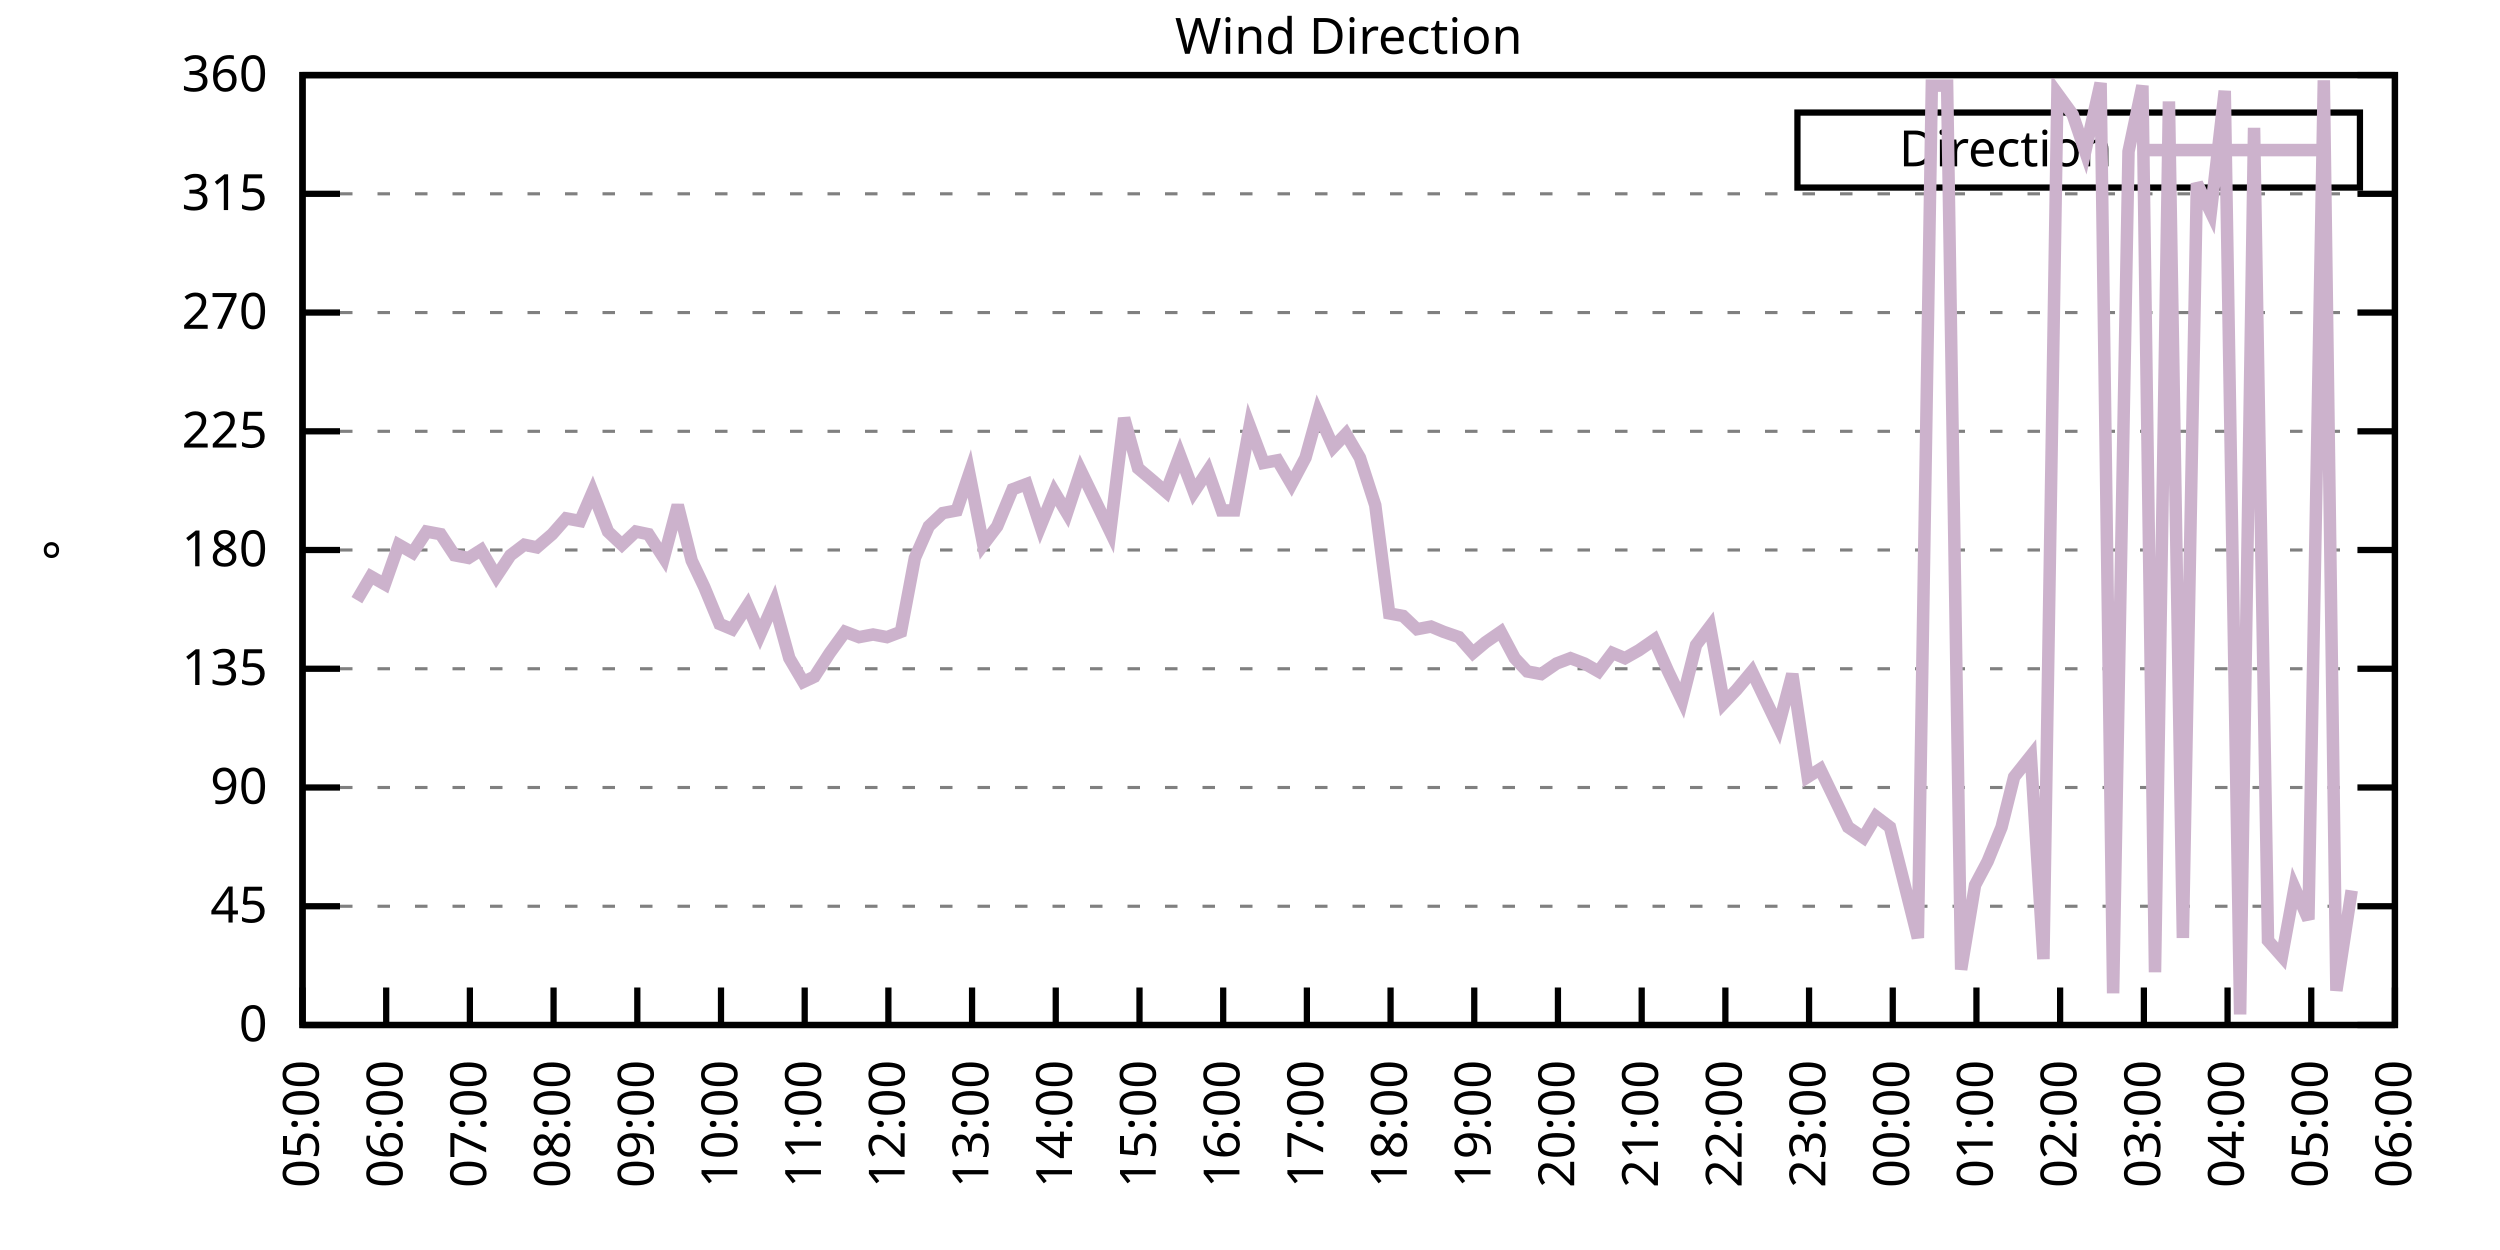
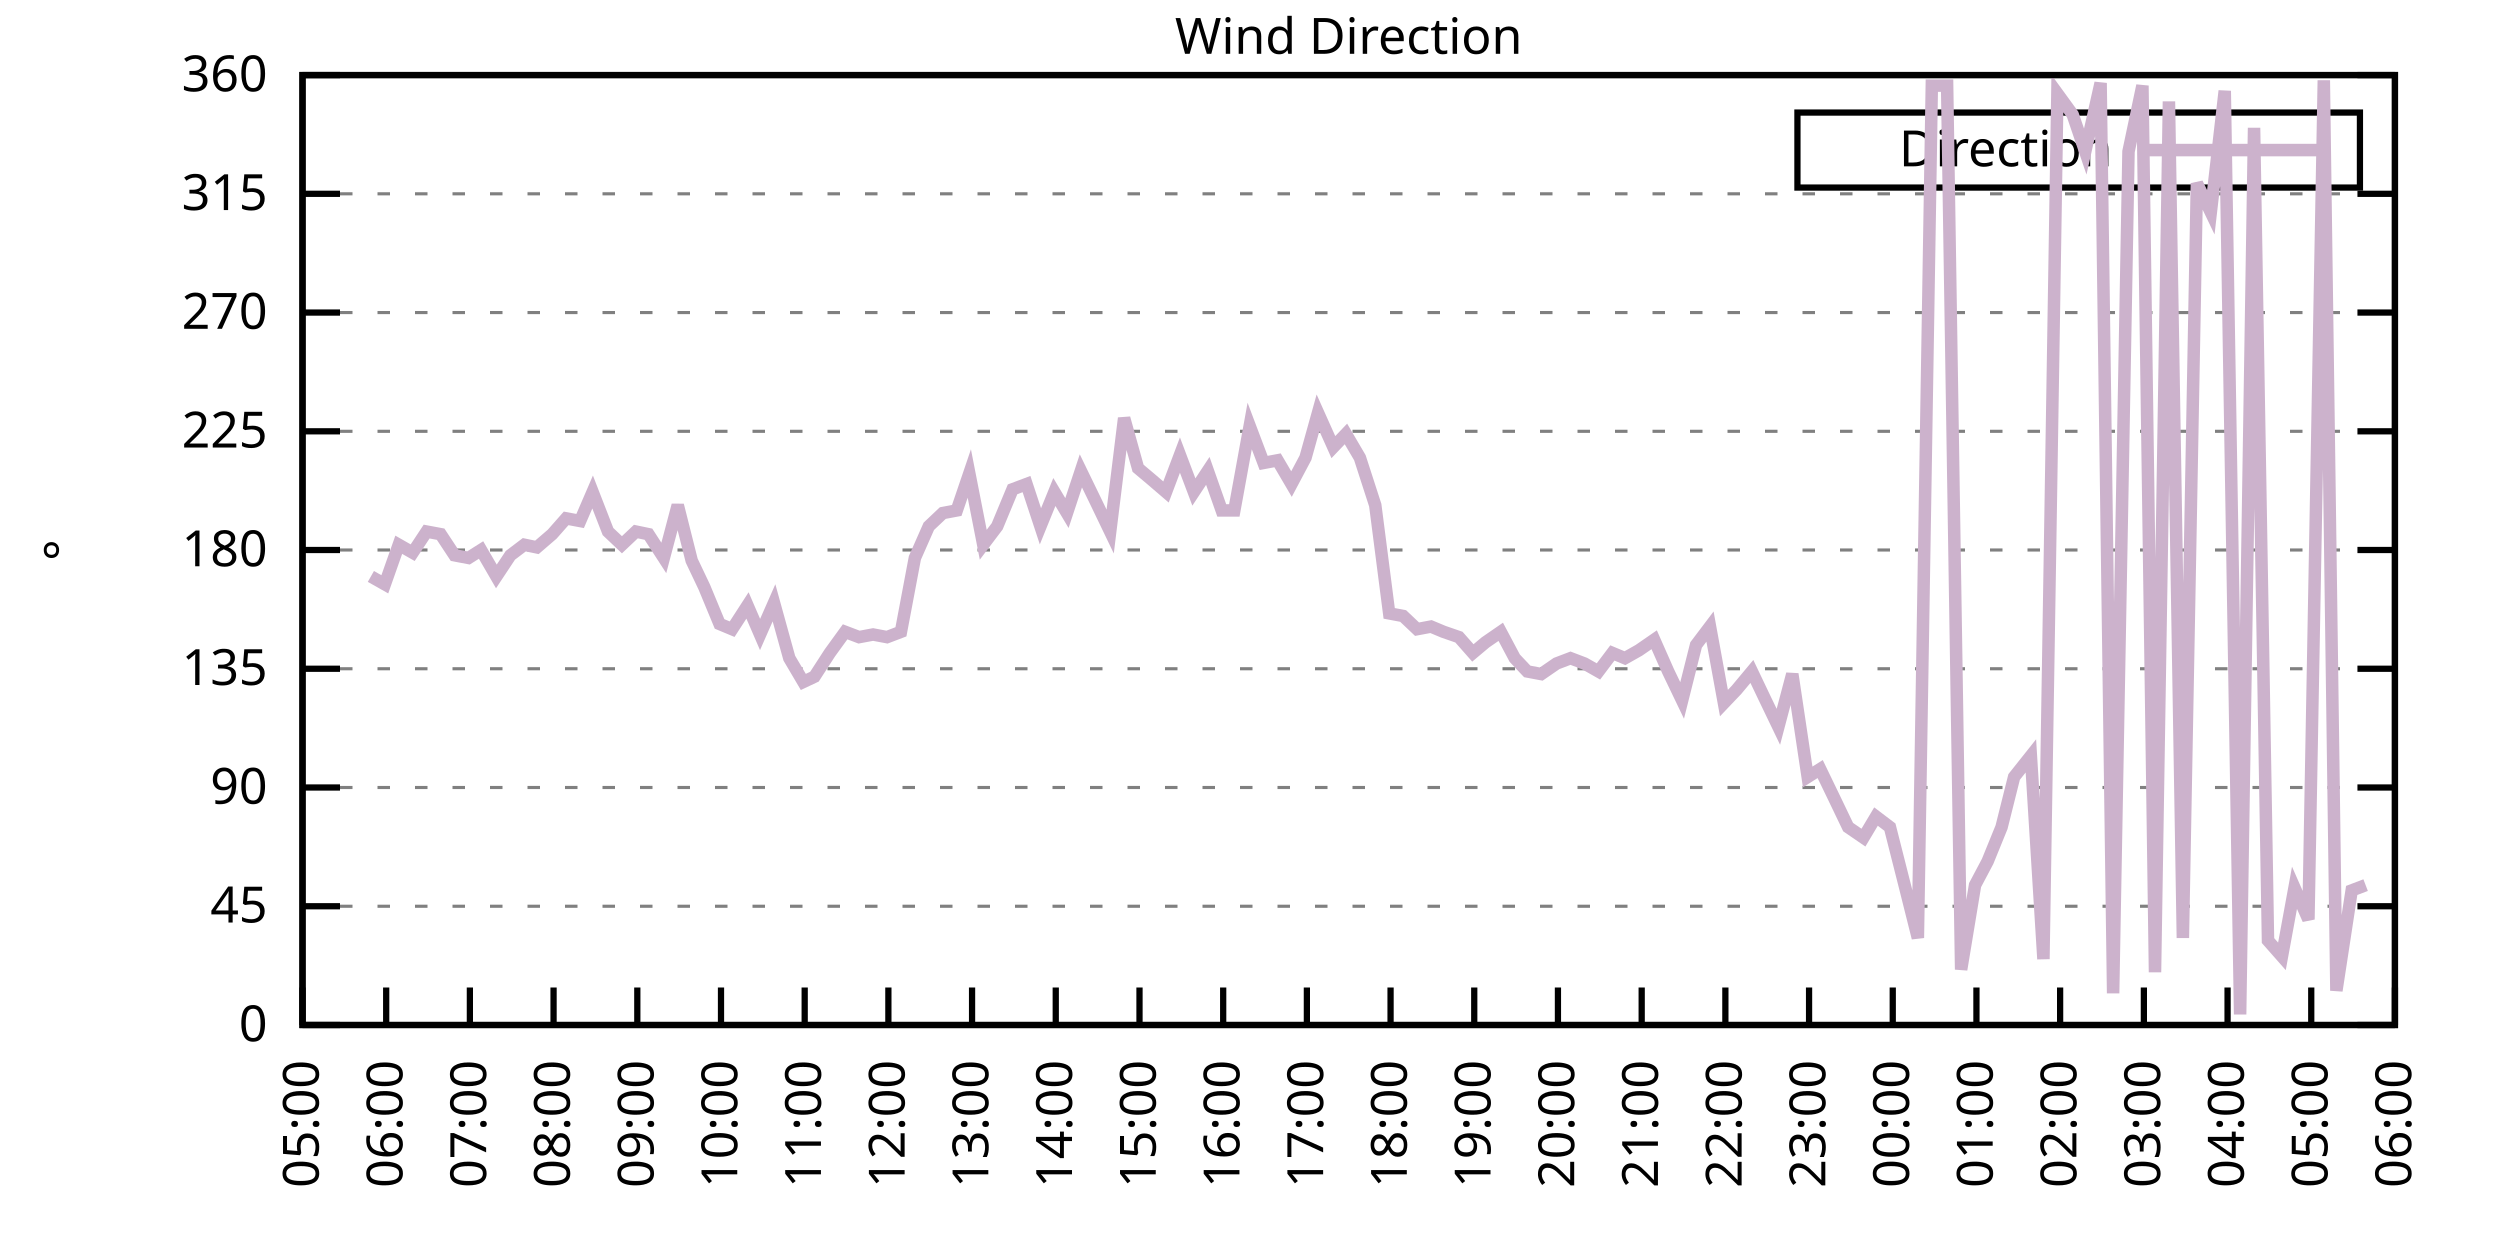
<svg xmlns="http://www.w3.org/2000/svg" xmlns:xlink="http://www.w3.org/1999/xlink" width="400" height="200" viewBox="0 0 400 200">
  <g id="gnuplot_canvas">
    <rect x="0" y="0" width="400" height="200" fill="none" />
    <defs>
      <circle id="gpDot" r="0.5" stroke-width="0.5" stroke="currentColor" />
      <path id="gpPt0" stroke-width="0.333" stroke="currentColor" d="M-1,0 h2 M0,-1 v2" />
      <path id="gpPt1" stroke-width="0.333" stroke="currentColor" d="M-1,-1 L1,1 M1,-1 L-1,1" />
      <path id="gpPt2" stroke-width="0.333" stroke="currentColor" d="M-1,0 L1,0 M0,-1 L0,1 M-1,-1 L1,1 M-1,1 L1,-1" />
      <rect id="gpPt3" stroke-width="0.333" stroke="currentColor" x="-1" y="-1" width="2" height="2" />
      <rect id="gpPt4" stroke-width="0.333" stroke="currentColor" fill="currentColor" x="-1" y="-1" width="2" height="2" />
      <circle id="gpPt5" stroke-width="0.333" stroke="currentColor" cx="0" cy="0" r="1" />
      <use xlink:href="#gpPt5" id="gpPt6" fill="currentColor" stroke="none" />
      <path id="gpPt7" stroke-width="0.333" stroke="currentColor" d="M0,-1.33 L-1.33,0.67 L1.33,0.67 z" />
      <use xlink:href="#gpPt7" id="gpPt8" fill="currentColor" stroke="none" />
      <use xlink:href="#gpPt7" id="gpPt9" stroke="currentColor" transform="rotate(180)" />
      <use xlink:href="#gpPt9" id="gpPt10" fill="currentColor" stroke="none" />
      <use xlink:href="#gpPt3" id="gpPt11" stroke="currentColor" transform="rotate(45)" />
      <use xlink:href="#gpPt11" id="gpPt12" fill="currentColor" stroke="none" />
      <path id="gpPt13" stroke-width="0.333" stroke="currentColor" d="M0,1.330 L1.265,0.411 L0.782,-1.067 L-0.782,-1.076 L-1.265,0.411 z" />
      <use xlink:href="#gpPt13" id="gpPt14" fill="currentColor" stroke="none" />
      <filter id="textbox" filterUnits="objectBoundingBox" x="0" y="0" height="1" width="1">
        <feFlood flood-color="white" flood-opacity="1" result="bgnd" />
        <feComposite in="SourceGraphic" in2="bgnd" operator="atop" />
      </filter>
      <filter id="greybox" filterUnits="objectBoundingBox" x="0" y="0" height="1" width="1">
        <feFlood flood-color="lightgrey" flood-opacity="1" result="grey" />
        <feComposite in="SourceGraphic" in2="grey" operator="atop" />
      </filter>
    </defs>
    <g fill="none" color="white" stroke="currentColor" stroke-width="1.00" stroke-linecap="butt" stroke-linejoin="miter">
</g>
    <g fill="none" color="black" stroke="currentColor" stroke-width="1.00" stroke-linecap="butt" stroke-linejoin="miter">
      <g stroke="none" shape-rendering="crispEdges">
        <polygon fill="rgb(255, 255, 255)" points="48.40,164.00 383.18,164.00 383.18,12.02 48.40,12.02 " />
      </g>
    </g>
    <g fill="none" color="black" stroke="currentColor" stroke-width="1.00" stroke-linecap="butt" stroke-linejoin="miter">
</g>
    <g fill="none" color="black" stroke="black" stroke-width="0.50" stroke-linecap="butt" stroke-linejoin="miter">
</g>
    <g fill="none" color="gray" stroke="currentColor" stroke-width="0.50" stroke-linecap="butt" stroke-linejoin="miter">
      <path stroke="gray" stroke-dasharray="2,4" class="gridline" d="M48.40,164.00 L383.19,164.00  " />
    </g>
    <g fill="none" color="gray" stroke="gray" stroke-width="1.00" stroke-linecap="butt" stroke-linejoin="miter">
</g>
    <g fill="none" color="black" stroke="currentColor" stroke-width="1.00" stroke-linecap="butt" stroke-linejoin="miter">
      <path stroke="black" d="M48.40,164.00 L54.40,164.00 M383.19,164.00 L377.19,164.00  " />
      <g transform="translate(42.80,166.60)" stroke="none" fill="black" font-family="Sans" font-size="8.00" text-anchor="end">
        <text>
          <tspan font-family="Sans"> 0</tspan>
        </text>
      </g>
    </g>
    <g fill="none" color="black" stroke="currentColor" stroke-width="1.00" stroke-linecap="butt" stroke-linejoin="miter">
</g>
    <g fill="none" color="black" stroke="black" stroke-width="0.50" stroke-linecap="butt" stroke-linejoin="miter">
</g>
    <g fill="none" color="gray" stroke="currentColor" stroke-width="0.50" stroke-linecap="butt" stroke-linejoin="miter">
      <path stroke="gray" stroke-dasharray="2,4" class="gridline" d="M48.40,145.00 L383.19,145.00  " />
    </g>
    <g fill="none" color="gray" stroke="gray" stroke-width="1.00" stroke-linecap="butt" stroke-linejoin="miter">
</g>
    <g fill="none" color="black" stroke="currentColor" stroke-width="1.00" stroke-linecap="butt" stroke-linejoin="miter">
      <path stroke="black" d="M48.40,145.00 L54.40,145.00 M383.19,145.00 L377.19,145.00  " />
      <g transform="translate(42.80,147.60)" stroke="none" fill="black" font-family="Sans" font-size="8.00" text-anchor="end">
        <text>
          <tspan font-family="Sans"> 45</tspan>
        </text>
      </g>
    </g>
    <g fill="none" color="black" stroke="currentColor" stroke-width="1.00" stroke-linecap="butt" stroke-linejoin="miter">
</g>
    <g fill="none" color="black" stroke="black" stroke-width="0.50" stroke-linecap="butt" stroke-linejoin="miter">
</g>
    <g fill="none" color="gray" stroke="currentColor" stroke-width="0.50" stroke-linecap="butt" stroke-linejoin="miter">
      <path stroke="gray" stroke-dasharray="2,4" class="gridline" d="M48.40,126.00 L383.19,126.00  " />
    </g>
    <g fill="none" color="gray" stroke="gray" stroke-width="1.00" stroke-linecap="butt" stroke-linejoin="miter">
</g>
    <g fill="none" color="black" stroke="currentColor" stroke-width="1.00" stroke-linecap="butt" stroke-linejoin="miter">
      <path stroke="black" d="M48.40,126.00 L54.40,126.00 M383.19,126.00 L377.19,126.00  " />
      <g transform="translate(42.80,128.60)" stroke="none" fill="black" font-family="Sans" font-size="8.00" text-anchor="end">
        <text>
          <tspan font-family="Sans"> 90</tspan>
        </text>
      </g>
    </g>
    <g fill="none" color="black" stroke="currentColor" stroke-width="1.00" stroke-linecap="butt" stroke-linejoin="miter">
</g>
    <g fill="none" color="black" stroke="black" stroke-width="0.50" stroke-linecap="butt" stroke-linejoin="miter">
</g>
    <g fill="none" color="gray" stroke="currentColor" stroke-width="0.50" stroke-linecap="butt" stroke-linejoin="miter">
      <path stroke="gray" stroke-dasharray="2,4" class="gridline" d="M48.40,107.00 L383.19,107.00  " />
    </g>
    <g fill="none" color="gray" stroke="gray" stroke-width="1.00" stroke-linecap="butt" stroke-linejoin="miter">
</g>
    <g fill="none" color="black" stroke="currentColor" stroke-width="1.00" stroke-linecap="butt" stroke-linejoin="miter">
      <path stroke="black" d="M48.40,107.00 L54.40,107.00 M383.19,107.00 L377.19,107.00  " />
      <g transform="translate(42.80,109.60)" stroke="none" fill="black" font-family="Sans" font-size="8.00" text-anchor="end">
        <text>
          <tspan font-family="Sans"> 135</tspan>
        </text>
      </g>
    </g>
    <g fill="none" color="black" stroke="currentColor" stroke-width="1.00" stroke-linecap="butt" stroke-linejoin="miter">
</g>
    <g fill="none" color="black" stroke="black" stroke-width="0.50" stroke-linecap="butt" stroke-linejoin="miter">
</g>
    <g fill="none" color="gray" stroke="currentColor" stroke-width="0.50" stroke-linecap="butt" stroke-linejoin="miter">
      <path stroke="gray" stroke-dasharray="2,4" class="gridline" d="M48.40,88.00 L383.19,88.00  " />
    </g>
    <g fill="none" color="gray" stroke="gray" stroke-width="1.00" stroke-linecap="butt" stroke-linejoin="miter">
</g>
    <g fill="none" color="black" stroke="currentColor" stroke-width="1.00" stroke-linecap="butt" stroke-linejoin="miter">
      <path stroke="black" d="M48.40,88.00 L54.40,88.00 M383.19,88.00 L377.19,88.00  " />
      <g transform="translate(42.80,90.60)" stroke="none" fill="black" font-family="Sans" font-size="8.00" text-anchor="end">
        <text>
          <tspan font-family="Sans"> 180</tspan>
        </text>
      </g>
    </g>
    <g fill="none" color="black" stroke="currentColor" stroke-width="1.00" stroke-linecap="butt" stroke-linejoin="miter">
</g>
    <g fill="none" color="black" stroke="black" stroke-width="0.50" stroke-linecap="butt" stroke-linejoin="miter">
</g>
    <g fill="none" color="gray" stroke="currentColor" stroke-width="0.50" stroke-linecap="butt" stroke-linejoin="miter">
      <path stroke="gray" stroke-dasharray="2,4" class="gridline" d="M48.40,69.01 L383.19,69.01  " />
    </g>
    <g fill="none" color="gray" stroke="gray" stroke-width="1.00" stroke-linecap="butt" stroke-linejoin="miter">
</g>
    <g fill="none" color="black" stroke="currentColor" stroke-width="1.00" stroke-linecap="butt" stroke-linejoin="miter">
      <path stroke="black" d="M48.40,69.01 L54.40,69.01 M383.19,69.01 L377.19,69.01  " />
      <g transform="translate(42.80,71.61)" stroke="none" fill="black" font-family="Sans" font-size="8.00" text-anchor="end">
        <text>
          <tspan font-family="Sans"> 225</tspan>
        </text>
      </g>
    </g>
    <g fill="none" color="black" stroke="currentColor" stroke-width="1.00" stroke-linecap="butt" stroke-linejoin="miter">
</g>
    <g fill="none" color="black" stroke="black" stroke-width="0.50" stroke-linecap="butt" stroke-linejoin="miter">
</g>
    <g fill="none" color="gray" stroke="currentColor" stroke-width="0.50" stroke-linecap="butt" stroke-linejoin="miter">
      <path stroke="gray" stroke-dasharray="2,4" class="gridline" d="M48.40,50.01 L383.19,50.01  " />
    </g>
    <g fill="none" color="gray" stroke="gray" stroke-width="1.00" stroke-linecap="butt" stroke-linejoin="miter">
</g>
    <g fill="none" color="black" stroke="currentColor" stroke-width="1.00" stroke-linecap="butt" stroke-linejoin="miter">
      <path stroke="black" d="M48.40,50.01 L54.40,50.01 M383.19,50.01 L377.19,50.01  " />
      <g transform="translate(42.80,52.61)" stroke="none" fill="black" font-family="Sans" font-size="8.00" text-anchor="end">
        <text>
          <tspan font-family="Sans"> 270</tspan>
        </text>
      </g>
    </g>
    <g fill="none" color="black" stroke="currentColor" stroke-width="1.00" stroke-linecap="butt" stroke-linejoin="miter">
</g>
    <g fill="none" color="black" stroke="black" stroke-width="0.50" stroke-linecap="butt" stroke-linejoin="miter">
</g>
    <g fill="none" color="gray" stroke="currentColor" stroke-width="0.50" stroke-linecap="butt" stroke-linejoin="miter">
      <path stroke="gray" stroke-dasharray="2,4" class="gridline" d="M48.40,31.01 L383.19,31.01  " />
    </g>
    <g fill="none" color="gray" stroke="gray" stroke-width="1.00" stroke-linecap="butt" stroke-linejoin="miter">
</g>
    <g fill="none" color="black" stroke="currentColor" stroke-width="1.00" stroke-linecap="butt" stroke-linejoin="miter">
      <path stroke="black" d="M48.40,31.01 L54.40,31.01 M383.19,31.01 L377.19,31.01  " />
      <g transform="translate(42.80,33.61)" stroke="none" fill="black" font-family="Sans" font-size="8.00" text-anchor="end">
        <text>
          <tspan font-family="Sans"> 315</tspan>
        </text>
      </g>
    </g>
    <g fill="none" color="black" stroke="currentColor" stroke-width="1.00" stroke-linecap="butt" stroke-linejoin="miter">
</g>
    <g fill="none" color="black" stroke="black" stroke-width="0.50" stroke-linecap="butt" stroke-linejoin="miter">
</g>
    <g fill="none" color="gray" stroke="currentColor" stroke-width="0.50" stroke-linecap="butt" stroke-linejoin="miter">
      <path stroke="gray" stroke-dasharray="2,4" class="gridline" d="M48.40,12.01 L383.19,12.01  " />
    </g>
    <g fill="none" color="gray" stroke="gray" stroke-width="1.00" stroke-linecap="butt" stroke-linejoin="miter">
</g>
    <g fill="none" color="black" stroke="currentColor" stroke-width="1.00" stroke-linecap="butt" stroke-linejoin="miter">
      <path stroke="black" d="M48.40,12.01 L54.40,12.01 M383.19,12.01 L377.19,12.01  " />
      <g transform="translate(42.80,14.61)" stroke="none" fill="black" font-family="Sans" font-size="8.00" text-anchor="end">
        <text>
          <tspan font-family="Sans"> 360</tspan>
        </text>
      </g>
    </g>
    <g fill="none" color="black" stroke="currentColor" stroke-width="1.00" stroke-linecap="butt" stroke-linejoin="miter">
      <path stroke="black" d="M48.40,164.00 L48.40,158.00  " />
      <g transform="translate(51.00,169.60) rotate(270.00)" stroke="none" fill="black" font-family="Sans" font-size="8.00" text-anchor="end">
        <text>
          <tspan font-family="Sans">05:00</tspan>
        </text>
      </g>
    </g>
    <g fill="none" color="black" stroke="currentColor" stroke-width="1.00" stroke-linecap="butt" stroke-linejoin="miter">
      <path stroke="black" d="M61.79,164.00 L61.79,158.00  " />
      <g transform="translate(64.39,169.60) rotate(270.00)" stroke="none" fill="black" font-family="Sans" font-size="8.00" text-anchor="end">
        <text>
          <tspan font-family="Sans">06:00</tspan>
        </text>
      </g>
    </g>
    <g fill="none" color="black" stroke="currentColor" stroke-width="1.00" stroke-linecap="butt" stroke-linejoin="miter">
      <path stroke="black" d="M75.18,164.00 L75.18,158.00  " />
      <g transform="translate(77.78,169.60) rotate(270.00)" stroke="none" fill="black" font-family="Sans" font-size="8.00" text-anchor="end">
        <text>
          <tspan font-family="Sans">07:00</tspan>
        </text>
      </g>
    </g>
    <g fill="none" color="black" stroke="currentColor" stroke-width="1.00" stroke-linecap="butt" stroke-linejoin="miter">
      <path stroke="black" d="M88.57,164.00 L88.57,158.00  " />
      <g transform="translate(91.17,169.60) rotate(270.00)" stroke="none" fill="black" font-family="Sans" font-size="8.00" text-anchor="end">
        <text>
          <tspan font-family="Sans">08:00</tspan>
        </text>
      </g>
    </g>
    <g fill="none" color="black" stroke="currentColor" stroke-width="1.00" stroke-linecap="butt" stroke-linejoin="miter">
      <path stroke="black" d="M101.97,164.00 L101.97,158.00  " />
      <g transform="translate(104.57,169.60) rotate(270.00)" stroke="none" fill="black" font-family="Sans" font-size="8.00" text-anchor="end">
        <text>
          <tspan font-family="Sans">09:00</tspan>
        </text>
      </g>
    </g>
    <g fill="none" color="black" stroke="currentColor" stroke-width="1.00" stroke-linecap="butt" stroke-linejoin="miter">
      <path stroke="black" d="M115.36,164.00 L115.36,158.00  " />
      <g transform="translate(117.96,169.60) rotate(270.00)" stroke="none" fill="black" font-family="Sans" font-size="8.00" text-anchor="end">
        <text>
          <tspan font-family="Sans">10:00</tspan>
        </text>
      </g>
    </g>
    <g fill="none" color="black" stroke="currentColor" stroke-width="1.00" stroke-linecap="butt" stroke-linejoin="miter">
      <path stroke="black" d="M128.75,164.00 L128.75,158.00  " />
      <g transform="translate(131.35,169.60) rotate(270.00)" stroke="none" fill="black" font-family="Sans" font-size="8.00" text-anchor="end">
        <text>
          <tspan font-family="Sans">11:00</tspan>
        </text>
      </g>
    </g>
    <g fill="none" color="black" stroke="currentColor" stroke-width="1.00" stroke-linecap="butt" stroke-linejoin="miter">
      <path stroke="black" d="M142.14,164.00 L142.14,158.00  " />
      <g transform="translate(144.74,169.60) rotate(270.00)" stroke="none" fill="black" font-family="Sans" font-size="8.00" text-anchor="end">
        <text>
          <tspan font-family="Sans">12:00</tspan>
        </text>
      </g>
    </g>
    <g fill="none" color="black" stroke="currentColor" stroke-width="1.00" stroke-linecap="butt" stroke-linejoin="miter">
      <path stroke="black" d="M155.53,164.00 L155.53,158.00  " />
      <g transform="translate(158.13,169.60) rotate(270.00)" stroke="none" fill="black" font-family="Sans" font-size="8.00" text-anchor="end">
        <text>
          <tspan font-family="Sans">13:00</tspan>
        </text>
      </g>
    </g>
    <g fill="none" color="black" stroke="currentColor" stroke-width="1.00" stroke-linecap="butt" stroke-linejoin="miter">
      <path stroke="black" d="M168.92,164.00 L168.92,158.00  " />
      <g transform="translate(171.52,169.60) rotate(270.00)" stroke="none" fill="black" font-family="Sans" font-size="8.00" text-anchor="end">
        <text>
          <tspan font-family="Sans">14:00</tspan>
        </text>
      </g>
    </g>
    <g fill="none" color="black" stroke="currentColor" stroke-width="1.00" stroke-linecap="butt" stroke-linejoin="miter">
      <path stroke="black" d="M182.32,164.00 L182.32,158.00  " />
      <g transform="translate(184.92,169.60) rotate(270.00)" stroke="none" fill="black" font-family="Sans" font-size="8.00" text-anchor="end">
        <text>
          <tspan font-family="Sans">15:00</tspan>
        </text>
      </g>
    </g>
    <g fill="none" color="black" stroke="currentColor" stroke-width="1.00" stroke-linecap="butt" stroke-linejoin="miter">
      <path stroke="black" d="M195.71,164.00 L195.71,158.00  " />
      <g transform="translate(198.31,169.60) rotate(270.00)" stroke="none" fill="black" font-family="Sans" font-size="8.00" text-anchor="end">
        <text>
          <tspan font-family="Sans">16:00</tspan>
        </text>
      </g>
    </g>
    <g fill="none" color="black" stroke="currentColor" stroke-width="1.00" stroke-linecap="butt" stroke-linejoin="miter">
      <path stroke="black" d="M209.10,164.00 L209.10,158.00  " />
      <g transform="translate(211.70,169.60) rotate(270.00)" stroke="none" fill="black" font-family="Sans" font-size="8.00" text-anchor="end">
        <text>
          <tspan font-family="Sans">17:00</tspan>
        </text>
      </g>
    </g>
    <g fill="none" color="black" stroke="currentColor" stroke-width="1.00" stroke-linecap="butt" stroke-linejoin="miter">
      <path stroke="black" d="M222.49,164.00 L222.49,158.00  " />
      <g transform="translate(225.09,169.60) rotate(270.00)" stroke="none" fill="black" font-family="Sans" font-size="8.00" text-anchor="end">
        <text>
          <tspan font-family="Sans">18:00</tspan>
        </text>
      </g>
    </g>
    <g fill="none" color="black" stroke="currentColor" stroke-width="1.00" stroke-linecap="butt" stroke-linejoin="miter">
      <path stroke="black" d="M235.88,164.00 L235.88,158.00  " />
      <g transform="translate(238.48,169.60) rotate(270.00)" stroke="none" fill="black" font-family="Sans" font-size="8.00" text-anchor="end">
        <text>
          <tspan font-family="Sans">19:00</tspan>
        </text>
      </g>
    </g>
    <g fill="none" color="black" stroke="currentColor" stroke-width="1.00" stroke-linecap="butt" stroke-linejoin="miter">
      <path stroke="black" d="M249.27,164.00 L249.27,158.00  " />
      <g transform="translate(251.87,169.60) rotate(270.00)" stroke="none" fill="black" font-family="Sans" font-size="8.00" text-anchor="end">
        <text>
          <tspan font-family="Sans">20:00</tspan>
        </text>
      </g>
    </g>
    <g fill="none" color="black" stroke="currentColor" stroke-width="1.00" stroke-linecap="butt" stroke-linejoin="miter">
      <path stroke="black" d="M262.67,164.00 L262.67,158.00  " />
      <g transform="translate(265.27,169.60) rotate(270.00)" stroke="none" fill="black" font-family="Sans" font-size="8.00" text-anchor="end">
        <text>
          <tspan font-family="Sans">21:00</tspan>
        </text>
      </g>
    </g>
    <g fill="none" color="black" stroke="currentColor" stroke-width="1.00" stroke-linecap="butt" stroke-linejoin="miter">
      <path stroke="black" d="M276.06,164.00 L276.06,158.00  " />
      <g transform="translate(278.66,169.60) rotate(270.00)" stroke="none" fill="black" font-family="Sans" font-size="8.00" text-anchor="end">
        <text>
          <tspan font-family="Sans">22:00</tspan>
        </text>
      </g>
    </g>
    <g fill="none" color="black" stroke="currentColor" stroke-width="1.00" stroke-linecap="butt" stroke-linejoin="miter">
      <path stroke="black" d="M289.45,164.00 L289.45,158.00  " />
      <g transform="translate(292.05,169.60) rotate(270.00)" stroke="none" fill="black" font-family="Sans" font-size="8.00" text-anchor="end">
        <text>
          <tspan font-family="Sans">23:00</tspan>
        </text>
      </g>
    </g>
    <g fill="none" color="black" stroke="currentColor" stroke-width="1.00" stroke-linecap="butt" stroke-linejoin="miter">
      <path stroke="black" d="M302.84,164.00 L302.84,158.00  " />
      <g transform="translate(305.44,169.60) rotate(270.00)" stroke="none" fill="black" font-family="Sans" font-size="8.00" text-anchor="end">
        <text>
          <tspan font-family="Sans">00:00</tspan>
        </text>
      </g>
    </g>
    <g fill="none" color="black" stroke="currentColor" stroke-width="1.00" stroke-linecap="butt" stroke-linejoin="miter">
      <path stroke="black" d="M316.23,164.00 L316.23,158.00  " />
      <g transform="translate(318.83,169.60) rotate(270.00)" stroke="none" fill="black" font-family="Sans" font-size="8.00" text-anchor="end">
        <text>
          <tspan font-family="Sans">01:00</tspan>
        </text>
      </g>
    </g>
    <g fill="none" color="black" stroke="currentColor" stroke-width="1.00" stroke-linecap="butt" stroke-linejoin="miter">
      <path stroke="black" d="M329.62,164.00 L329.62,158.00  " />
      <g transform="translate(332.22,169.60) rotate(270.00)" stroke="none" fill="black" font-family="Sans" font-size="8.00" text-anchor="end">
        <text>
          <tspan font-family="Sans">02:00</tspan>
        </text>
      </g>
    </g>
    <g fill="none" color="black" stroke="currentColor" stroke-width="1.00" stroke-linecap="butt" stroke-linejoin="miter">
      <path stroke="black" d="M343.02,164.00 L343.02,158.00  " />
      <g transform="translate(345.62,169.60) rotate(270.00)" stroke="none" fill="black" font-family="Sans" font-size="8.00" text-anchor="end">
        <text>
          <tspan font-family="Sans">03:00</tspan>
        </text>
      </g>
    </g>
    <g fill="none" color="black" stroke="currentColor" stroke-width="1.00" stroke-linecap="butt" stroke-linejoin="miter">
      <path stroke="black" d="M356.41,164.00 L356.41,158.00  " />
      <g transform="translate(359.01,169.60) rotate(270.00)" stroke="none" fill="black" font-family="Sans" font-size="8.00" text-anchor="end">
        <text>
          <tspan font-family="Sans">04:00</tspan>
        </text>
      </g>
    </g>
    <g fill="none" color="black" stroke="currentColor" stroke-width="1.00" stroke-linecap="butt" stroke-linejoin="miter">
      <path stroke="black" d="M369.80,164.00 L369.80,158.00  " />
      <g transform="translate(372.40,169.60) rotate(270.00)" stroke="none" fill="black" font-family="Sans" font-size="8.00" text-anchor="end">
        <text>
          <tspan font-family="Sans">05:00</tspan>
        </text>
      </g>
    </g>
    <g fill="none" color="black" stroke="currentColor" stroke-width="1.00" stroke-linecap="butt" stroke-linejoin="miter">
      <path stroke="black" d="M383.19,164.00 L383.19,158.00  " />
      <g transform="translate(385.79,169.60) rotate(270.00)" stroke="none" fill="black" font-family="Sans" font-size="8.00" text-anchor="end">
        <text>
          <tspan font-family="Sans">06:00</tspan>
        </text>
      </g>
    </g>
    <g fill="none" color="black" stroke="currentColor" stroke-width="1.00" stroke-linecap="butt" stroke-linejoin="miter">
</g>
    <g fill="none" color="black" stroke="currentColor" stroke-width="1.00" stroke-linecap="butt" stroke-linejoin="miter">
      <path stroke="black" d="M48.40,12.01 L48.40,164.00 L383.19,164.00 L383.19,12.01 L48.40,12.01 Z  " />
    </g>
    <g fill="none" color="black" stroke="currentColor" stroke-width="1.00" stroke-linecap="butt" stroke-linejoin="miter">
</g>
    <g fill="none" color="black" stroke="currentColor" stroke-width="1.00" stroke-linecap="butt" stroke-linejoin="miter">
      <path stroke="black" d="M287.59,30.01 L287.59,18.01 L377.59,18.01 L377.59,30.01 L287.59,30.01 Z  " />
    </g>
    <g id="Wind_direction_plot_1">
      <g fill="none" color="white" stroke="black" stroke-width="2.00" stroke-linecap="butt" stroke-linejoin="miter">
</g>
      <g fill="none" color="black" stroke="currentColor" stroke-width="2.00" stroke-linecap="butt" stroke-linejoin="miter">
        <g transform="translate(337.99,26.61)" stroke="none" fill="black" font-family="Sans" font-size="8.00" text-anchor="end">
          <text>
            <tspan font-family="Sans">Direction</tspan>
          </text>
        </g>
      </g>
      <g fill="none" color="black" stroke="currentColor" stroke-width="2.00" stroke-linecap="butt" stroke-linejoin="miter">
-         <path stroke="rgb(204, 178, 204)" d="M343.59,24.01 L371.99,24.01 M57.10,96.03 L59.34,92.23 L61.57,93.49 L63.80,87.16 L66.03,88.43 L68.26,85.05   L70.50,85.47 L72.73,88.85 L74.96,89.27 L76.97,88.00 L79.42,92.23 L81.66,88.85 L83.89,87.16 L85.90,87.58   L88.35,85.47 L90.58,82.94 L92.82,83.36 L94.82,78.72 L97.28,85.05 L99.51,87.16 L101.74,85.05 L103.75,85.47   L106.21,89.27 L108.44,80.83 L110.67,89.69 L112.68,93.92 L115.13,99.83 L117.14,100.67 L119.60,96.87 L121.61,101.52   L123.84,96.45 L126.29,105.31 L128.53,109.11 L130.31,108.27 L132.77,104.47 L135.22,101.09 L137.45,101.94 L139.69,101.52   L141.92,101.94 L144.15,101.09 L146.38,89.27 L148.61,84.21 L150.85,82.09 L153.08,81.67 L155.09,75.76 L157.32,87.16   L159.55,84.21 L162.01,78.29 L164.24,77.45 L166.47,84.21 L168.70,78.72 L170.71,82.09 L172.94,75.34 L175.40,80.41   L177.63,85.05 L179.86,66.90 L182.09,74.92 L184.10,76.61 L186.56,78.72 L188.79,72.81 L191.02,78.72 L193.25,75.34   L195.48,81.67 L197.49,81.67 L199.95,68.16 L202.18,74.07 L204.41,73.65 L206.64,77.45 L208.88,73.23 L210.88,66.05   L213.34,71.54 L215.35,69.43 L217.58,73.23 L220.04,80.83 L222.27,98.14 L224.50,98.56 L226.73,100.67 L228.96,100.25   L230.97,101.09 L233.43,101.94 L235.66,104.47 L237.67,102.78 L240.12,101.09 L242.36,105.31 L244.36,107.43 L246.60,107.85   L249.05,106.16 L251.28,105.31 L253.51,106.16 L255.75,107.43 L257.98,104.47 L259.99,105.31 L262.22,104.05 L264.67,102.36   L266.91,107.43 L269.14,112.07 L271.37,103.20 L273.60,100.25 L275.83,112.49 L277.84,110.38 L280.30,107.43 L282.31,111.65   L284.54,116.29 L286.77,107.85 L289.23,124.31 L291.23,123.05 L293.47,127.69 L295.70,132.34 L298.15,134.02 L300.16,130.65   L302.39,132.34 L304.85,142.05 L306.86,150.07 L309.09,13.70 L311.54,13.70 L313.78,155.13 L316.01,141.62 L318.02,137.82   L320.25,132.34 L322.26,124.31 L324.94,120.94 L326.95,153.45 L329.18,14.97 L331.63,18.34 L333.64,24.25 L336.10,13.28   L338.10,158.93 L340.56,24.25 L342.79,13.70 L344.80,155.56 L347.03,16.23 L349.26,150.07 L351.50,29.32 L353.73,33.96   L355.96,14.54 L358.42,162.31 L360.65,20.45 L362.88,150.49 L365.11,153.02 L367.12,142.05 L369.35,147.11 L371.81,12.85   L373.82,158.51 L376.27,142.47  " />
+         <path stroke="rgb(204, 178, 204)" d="M343.59,24.01 L371.99,24.01 M59.34,92.23 L61.57,93.49 L63.80,87.16 L66.03,88.43 L68.26,85.05 L70.50,85.47   L72.73,88.85 L74.96,89.27 L76.97,88.00 L79.42,92.23 L81.66,88.85 L83.89,87.16 L85.90,87.58 L88.35,85.47   L90.58,82.94 L92.82,83.36 L94.82,78.72 L97.28,85.05 L99.51,87.16 L101.74,85.05 L103.75,85.47 L106.21,89.27   L108.44,80.83 L110.67,89.69 L112.68,93.92 L115.13,99.83 L117.14,100.67 L119.60,96.87 L121.61,101.52 L123.84,96.45   L126.29,105.31 L128.53,109.11 L130.31,108.27 L132.77,104.47 L135.22,101.09 L137.45,101.94 L139.69,101.52 L141.92,101.94   L144.15,101.09 L146.38,89.27 L148.61,84.21 L150.85,82.09 L153.08,81.67 L155.09,75.76 L157.32,87.16 L159.55,84.21   L162.01,78.29 L164.24,77.45 L166.47,84.21 L168.70,78.72 L170.71,82.09 L172.94,75.34 L175.40,80.41 L177.63,85.05   L179.86,66.90 L182.09,74.92 L184.10,76.61 L186.56,78.72 L188.79,72.81 L191.02,78.72 L193.25,75.34 L195.48,81.67   L197.49,81.67 L199.95,68.16 L202.18,74.07 L204.41,73.65 L206.64,77.45 L208.88,73.23 L210.88,66.05 L213.34,71.54   L215.35,69.43 L217.58,73.23 L220.04,80.83 L222.27,98.14 L224.50,98.56 L226.73,100.67 L228.96,100.25 L230.97,101.09   L233.43,101.94 L235.66,104.47 L237.67,102.78 L240.12,101.09 L242.36,105.31 L244.36,107.43 L246.60,107.85 L249.05,106.16   L251.28,105.31 L253.51,106.16 L255.75,107.43 L257.98,104.47 L259.99,105.31 L262.22,104.05 L264.67,102.36 L266.91,107.43   L269.14,112.07 L271.37,103.20 L273.60,100.25 L275.83,112.49 L277.84,110.38 L280.30,107.43 L282.31,111.65 L284.54,116.29   L286.77,107.85 L289.23,124.31 L291.23,123.05 L293.47,127.69 L295.70,132.34 L298.15,134.02 L300.16,130.65 L302.39,132.34   L304.85,142.05 L306.86,150.07 L309.09,13.70 L311.54,13.70 L313.78,155.13 L316.01,141.62 L318.02,137.82 L320.25,132.34   L322.26,124.31 L324.94,120.94 L326.95,153.45 L329.18,14.97 L331.63,18.34 L333.64,24.25 L336.10,13.28 L338.10,158.93   L340.56,24.25 L342.79,13.70 L344.80,155.56 L347.03,16.23 L349.26,150.07 L351.50,29.32 L353.73,33.96 L355.96,14.54   L358.42,162.31 L360.65,20.45 L362.88,150.49 L365.11,153.02 L367.12,142.05 L369.35,147.11 L371.81,12.85 L373.82,158.51   L376.27,142.47 L378.50,141.62  " />
      </g>
    </g>
    <g fill="none" color="black" stroke="currentColor" stroke-width="2.00" stroke-linecap="butt" stroke-linejoin="miter">
</g>
    <g fill="none" color="black" stroke="black" stroke-width="1.00" stroke-linecap="butt" stroke-linejoin="miter">
</g>
    <g fill="none" color="black" stroke="currentColor" stroke-width="1.00" stroke-linecap="butt" stroke-linejoin="miter">
      <path stroke="black" d="M48.40,12.01 L48.40,164.00 L383.19,164.00 L383.19,12.01 L48.40,12.01 Z  " />
      <g transform="translate(12.80,88.01) rotate(270.00)" stroke="none" fill="black" font-family="Sans" font-size="8.00" text-anchor="middle">
        <text>
          <tspan font-family="Sans">°</tspan>
        </text>
      </g>
    </g>
    <g fill="none" color="black" stroke="currentColor" stroke-width="1.00" stroke-linecap="butt" stroke-linejoin="miter">
</g>
    <g fill="none" color="black" stroke="currentColor" stroke-width="1.00" stroke-linecap="butt" stroke-linejoin="miter">
      <g transform="translate(215.79,8.61)" stroke="none" fill="black" font-family="Sans" font-size="8.00" text-anchor="middle">
        <text>
          <tspan font-family="Sans">Wind Direction</tspan>
        </text>
      </g>
    </g>
    <g fill="none" color="black" stroke="currentColor" stroke-width="1.00" stroke-linecap="butt" stroke-linejoin="miter">
</g>
  </g>
</svg>
